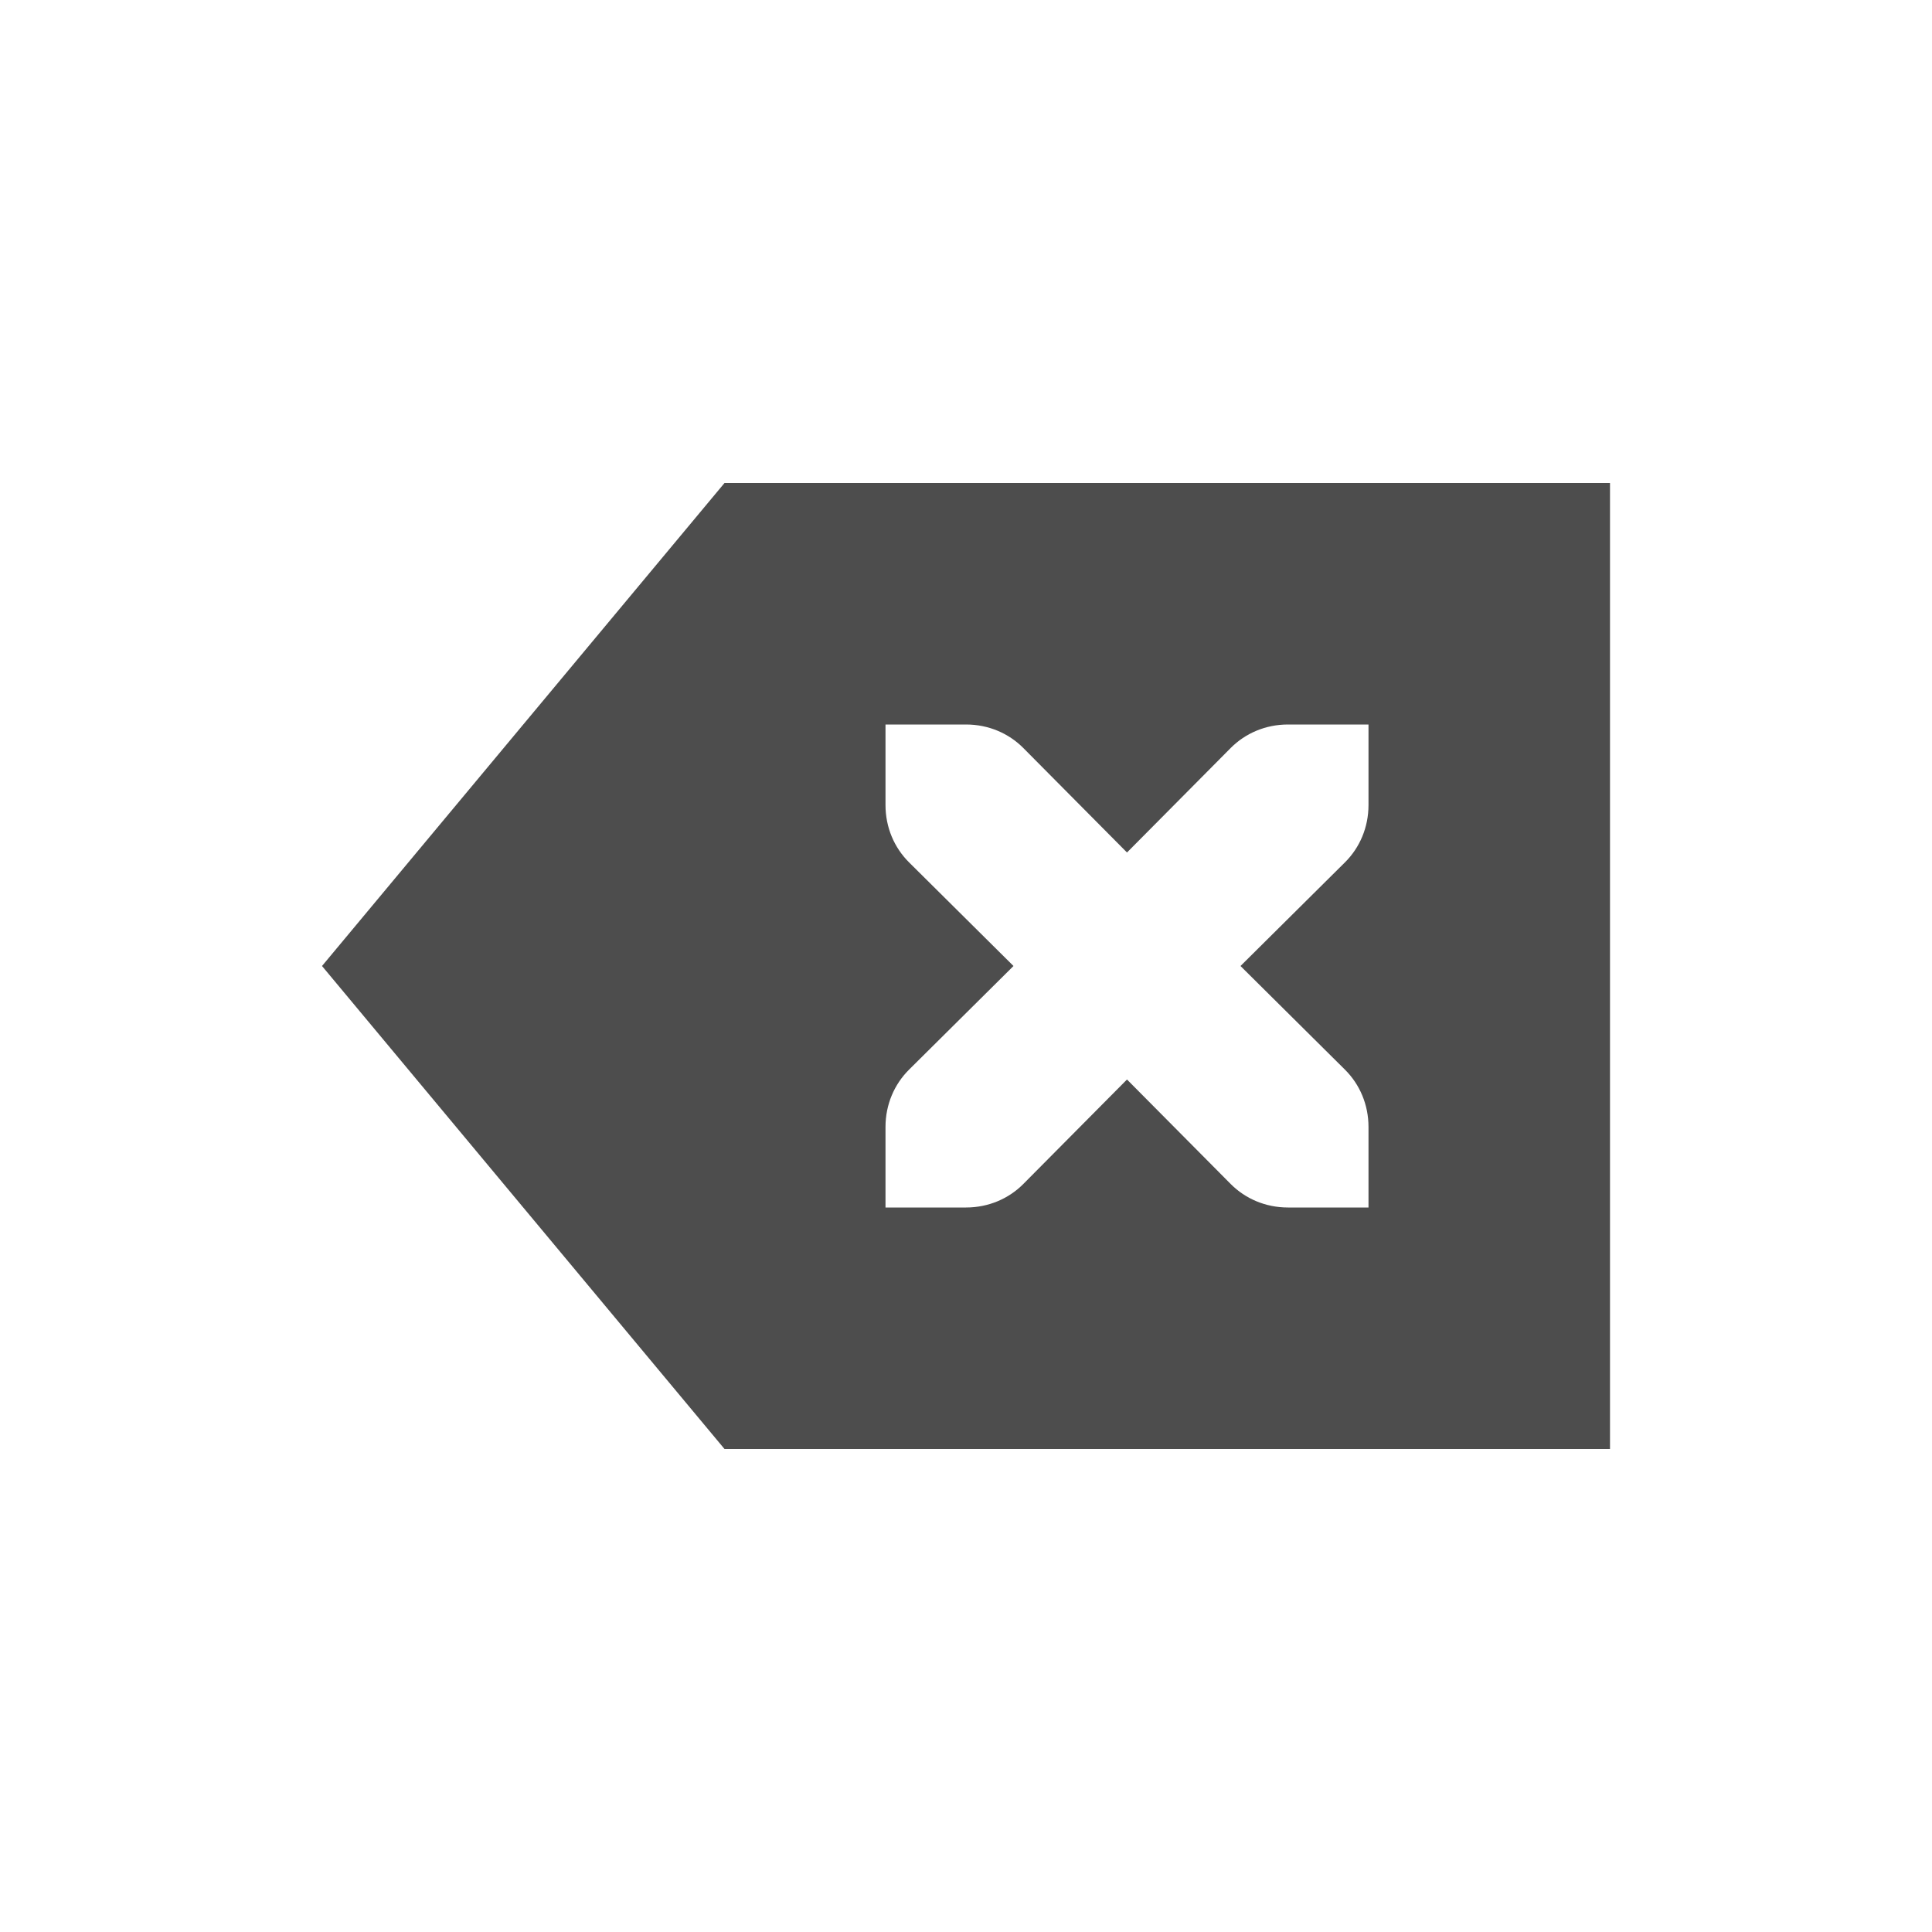
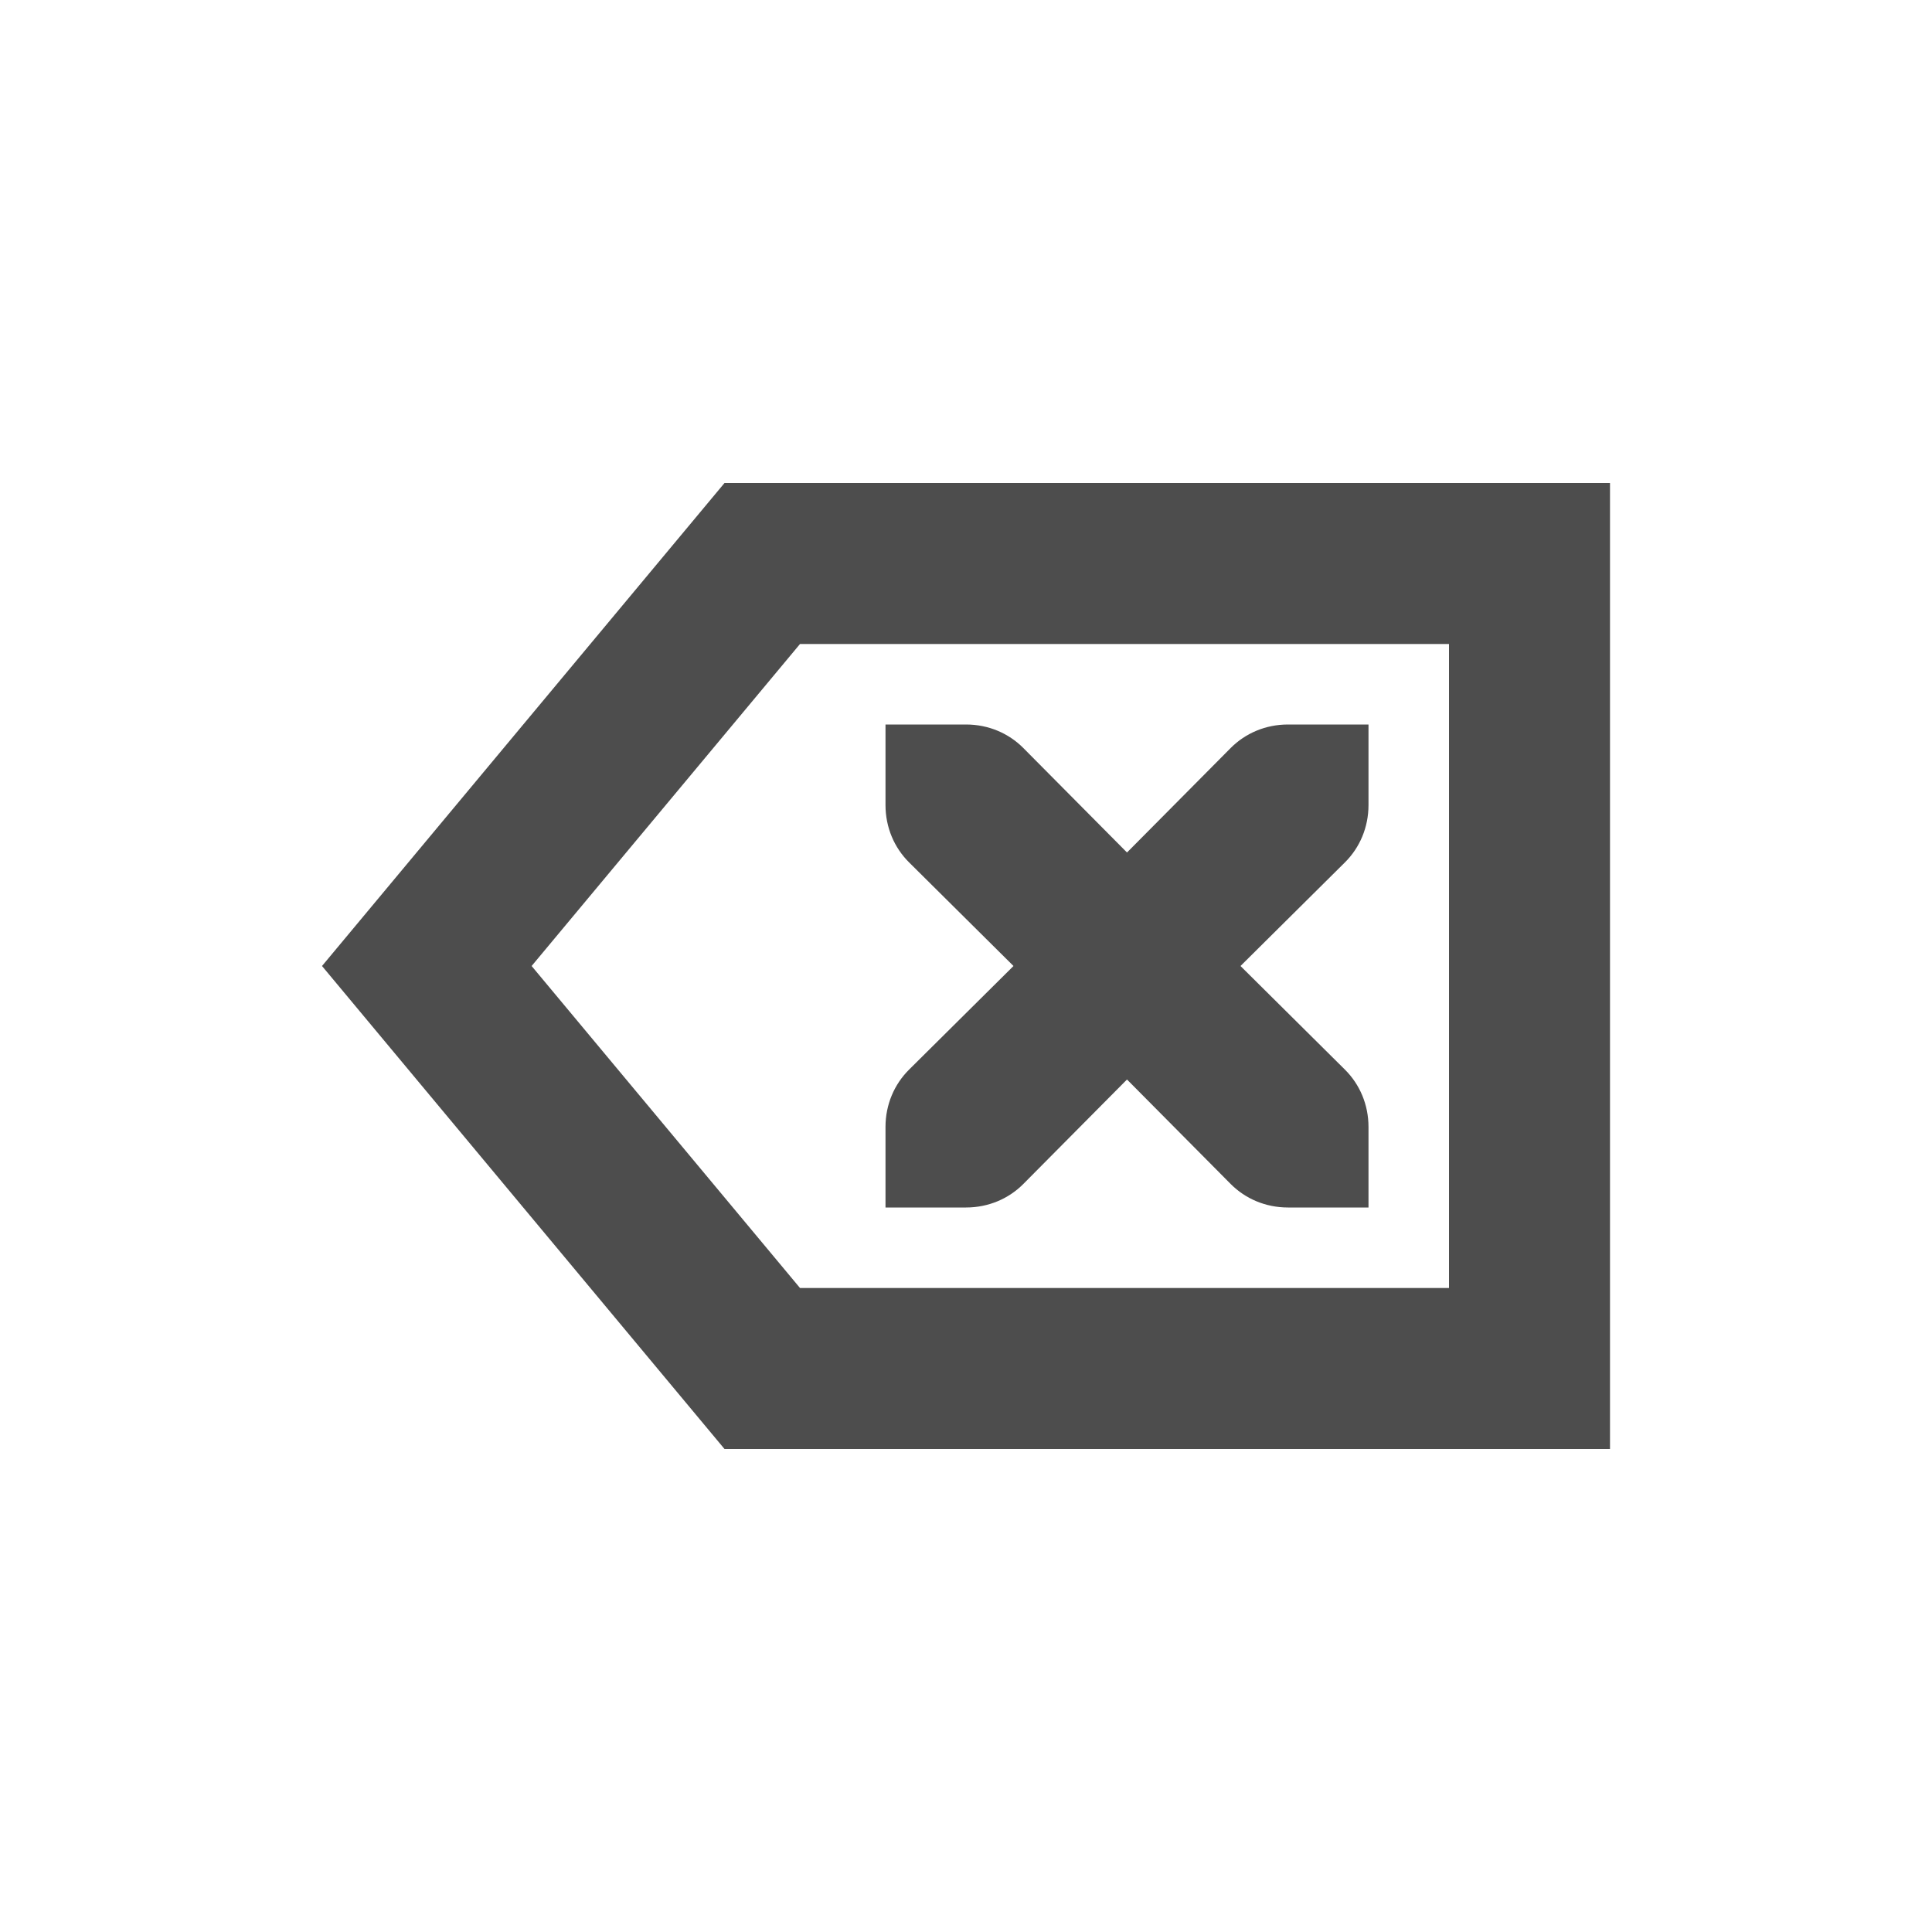
- <svg xmlns="http://www.w3.org/2000/svg" width="24" height="24" version="1.1">
-   <defs>
+ <svg xmlns="http://www.w3.org/2000/svg" width="24" height="24" viewBox="0 0 24 24" version="1.1" id="svg5">
+   <defs id="defs2">
    <style id="current-color-scheme" type="text/css">
-    .ColorScheme-Text { color:#4d4d4d; } .ColorScheme-Highlight { color:#4285f4; } .ColorScheme-NeutralText { color:#ff9800; } .ColorScheme-PositiveText { color:#4caf50; } .ColorScheme-NegativeText { color:#f44336; }
-   </style>
+         .ColorScheme-Text { color:#4d4d4d; } .ColorScheme-Highlight { color:#4285f4; } .ColorScheme-NeutralText { color:#ff9800; } .ColorScheme-PositiveText { color:#4caf50; } .ColorScheme-NegativeText { color:#f44336; }
+      </style>
  </defs>
-   <g transform="matrix(1,0,0,1,4,4)">
-     <path class="ColorScheme-Text" d="M 5,2 0,8 5,14 H 16 V 2 Z M 7,5 H 8 C 8.28,5 8.53,5.11 8.71,5.29 L 10,6.59 11.29,5.29 C 11.47,5.11 11.72,5 12,5 H 13 V 6 C 13,6.28 12.89,6.53 12.71,6.71 L 11.41,8 12.71,9.29 C 12.89,9.47 13,9.72 13,10 V 11 H 12 C 11.72,11 11.47,10.89 11.29,10.71 L 10,9.41 8.71,10.71 C 8.53,10.89 8.28,11 8,11 H 7 V 10 C 7,9.72 7.11,9.47 7.29,9.29 L 8.59,8 7.29,6.71 C 7.11,6.53 7,6.28 7,6 Z" style="fill:currentColor" />
-   </g>
+   <path d="m 11,9 h 1 c 0.28,0 0.53,0.11 0.71,0.29 l 1.29,1.3 1.29,-1.3 C 15.47,9.11 15.72,9 16,9 h 1 v 1 c 0,0.28 -0.11,0.53 -0.29,0.71 l -1.3,1.29 1.3,1.29 C 16.89,13.47 17,13.72 17,14 v 1 h -1 c -0.28,0 -0.53,-0.11 -0.71,-0.29 L 14,13.41 12.71,14.71 c -0.18,0.18 -0.43,0.29 -0.71,0.29 h -1 v -1 C 11,13.72 11.11,13.47 11.29,13.29 L 12.59,12 11.29,10.71 C 11.11,10.53 11,10.28 11,10 Z M 9,6 4,12 9,18 H 20 V 6 Z M 9.938,8 H 18 v 8 H 9.938 L 6.604,12 Z" style="opacity:1;fill:currentColor;fill-opacity:1" class="ColorScheme-Text" id="path347" />
</svg>
